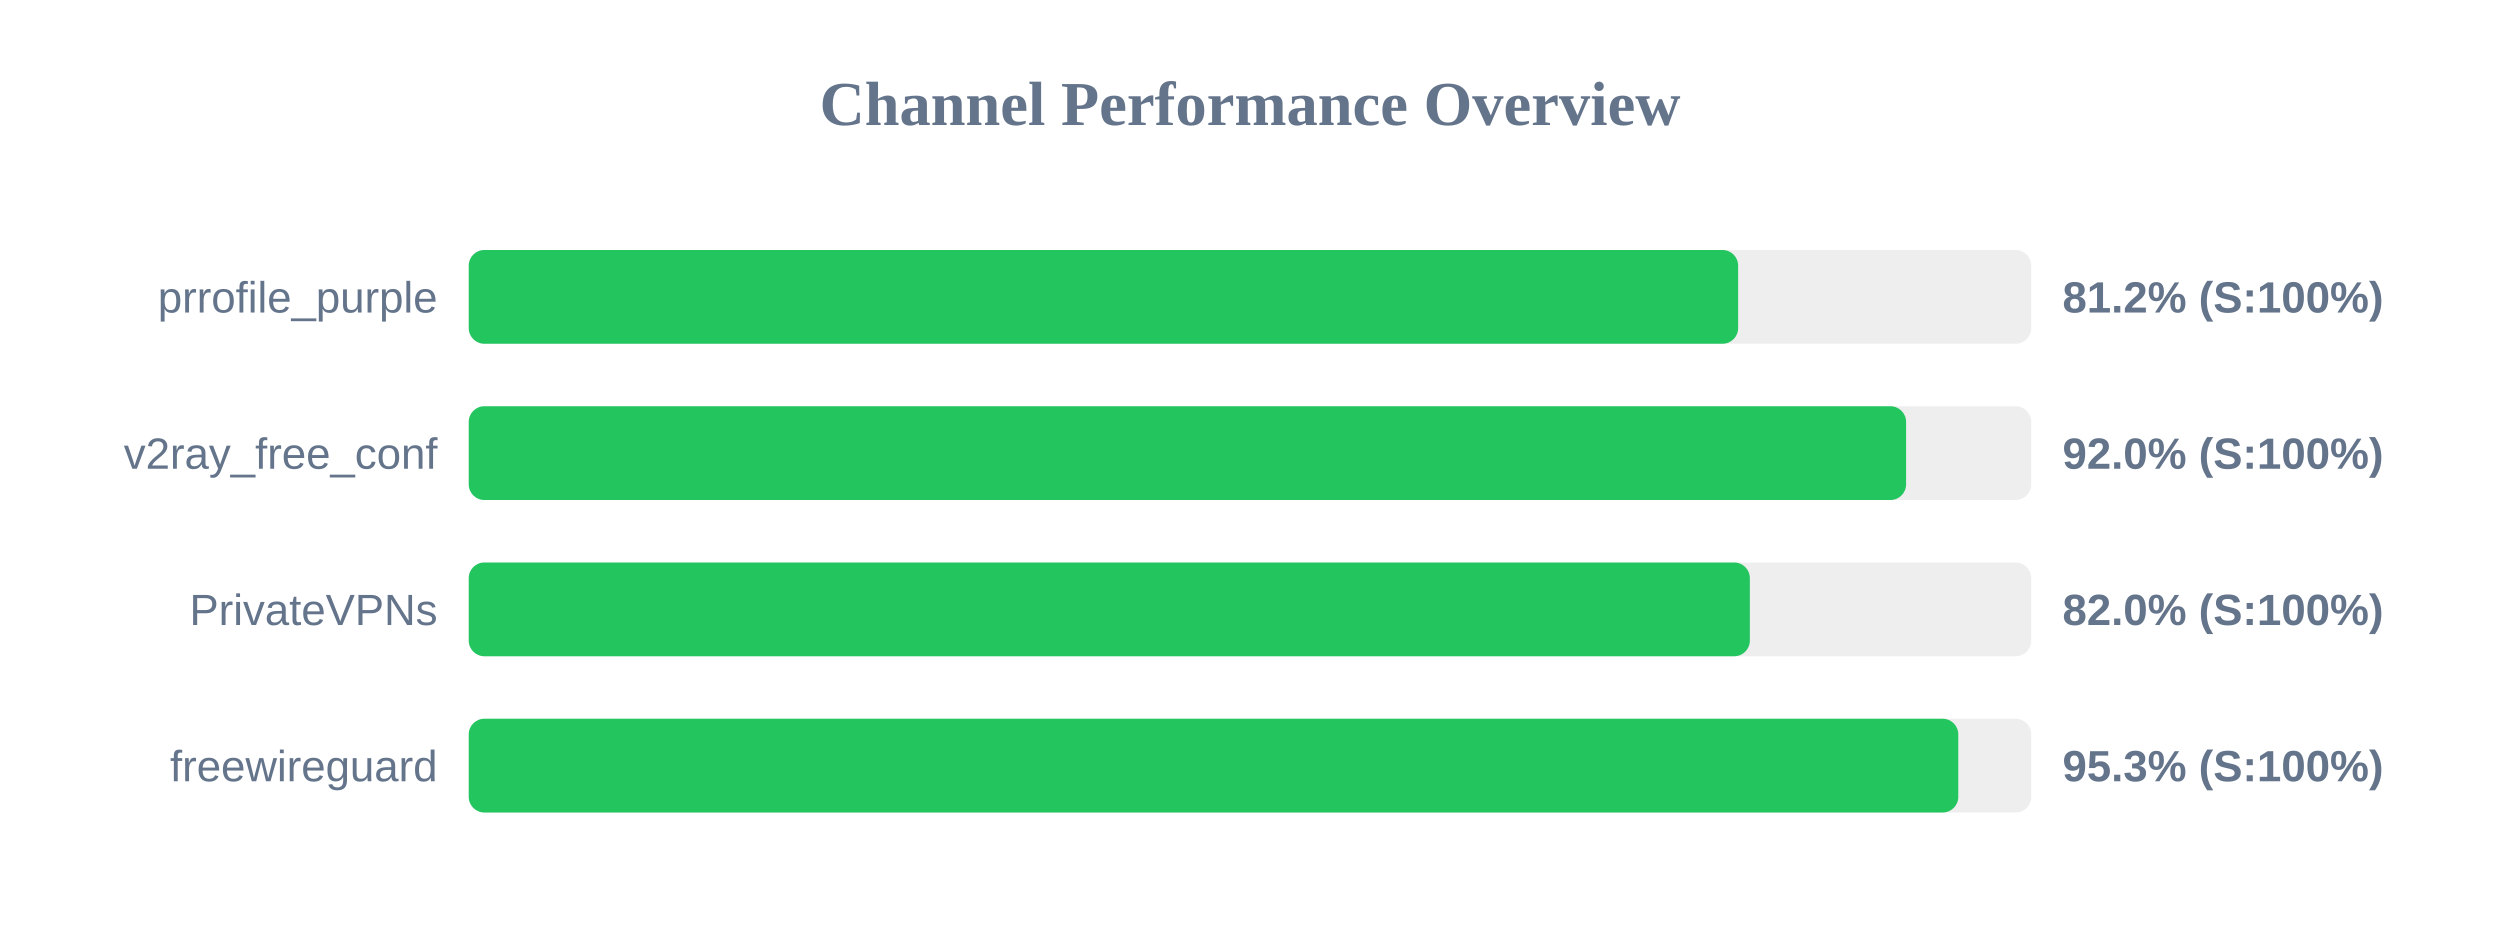
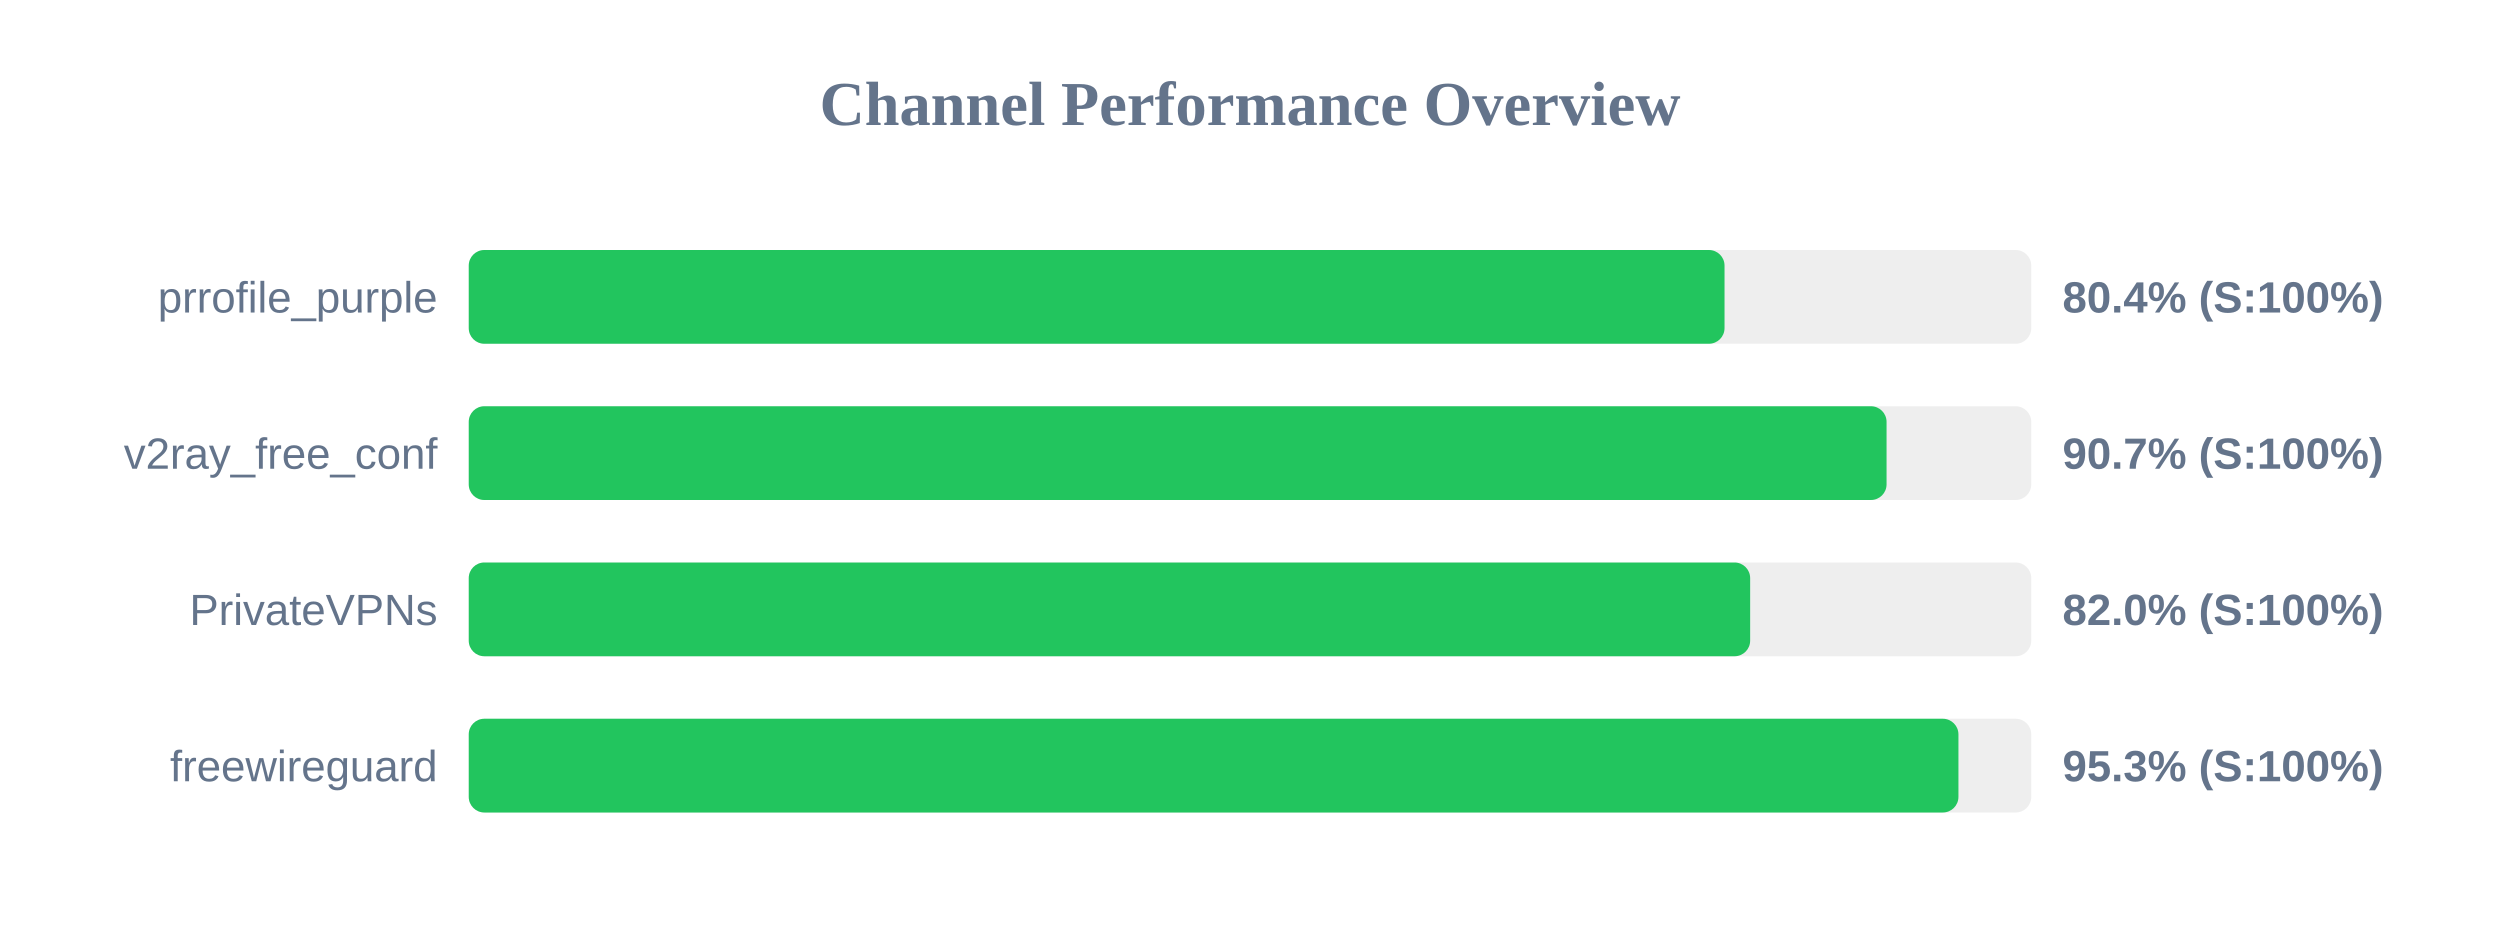
<svg xmlns="http://www.w3.org/2000/svg" width="800" height="300" version="1.1">
  <style>
        .row { font: 14px Arial; fill: #64748b; }
        .score { font: bold 14px Arial; fill: #64748b; }
    </style>
  <text x="400" y="40" text-anchor="middle" font-size="20px" font-weight="bold" fill="#64748b">Channel Performance Overview</text>
  <rect x="150" y="80" width="500" height="30" fill="#eee" rx="5" />
-   <rect x="150" y="80" width="406.2" height="30" fill="#22c55e" rx="5" />
+   <rect x="150" y="80" width="401.85" height="30" fill="#22c55e" rx="5" />
  <text x="140" y="100" text-anchor="end" class="row">prrofile_purple</text>
-   <text x="660" y="100" text-anchor="start" class="score">81.2% (S:100%)</text>
+   <text x="660" y="100" text-anchor="start" class="score">80.4% (S:100%)</text>
  <rect x="150" y="130" width="500" height="30" fill="#eee" rx="5" />
-   <rect x="150" y="130" width="459.95" height="30" fill="#22c55e" rx="5" />
+   <rect x="150" y="130" width="453.7" height="30" fill="#22c55e" rx="5" />
  <text x="140" y="150" text-anchor="end" class="row">v2ray_free_conf</text>
-   <text x="660" y="150" text-anchor="start" class="score">92.0% (S:100%)</text>
+   <text x="660" y="150" text-anchor="start" class="score">90.7% (S:100%)</text>
  <rect x="150" y="180" width="500" height="30" fill="#eee" rx="5" />
-   <rect x="150" y="180" width="409.95" height="30" fill="#22c55e" rx="5" />
+   <rect x="150" y="180" width="410.05" height="30" fill="#22c55e" rx="5" />
  <text x="140" y="200" text-anchor="end" class="row">PrivateVPNs</text>
  <text x="660" y="200" text-anchor="start" class="score">82.0% (S:100%)</text>
  <rect x="150" y="230" width="500" height="30" fill="#eee" rx="5" />
-   <rect x="150" y="230" width="476.65" height="30" fill="#22c55e" rx="5" />
+   <rect x="150" y="230" width="476.7" height="30" fill="#22c55e" rx="5" />
  <text x="140" y="250" text-anchor="end" class="row">freewireguard</text>
  <text x="660" y="250" text-anchor="start" class="score">95.3% (S:100%)</text>
</svg>
